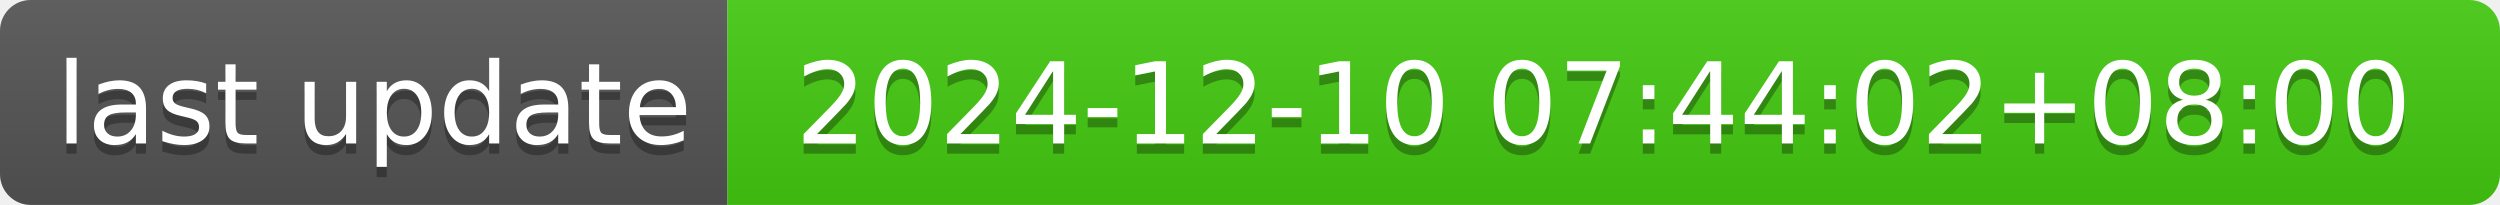
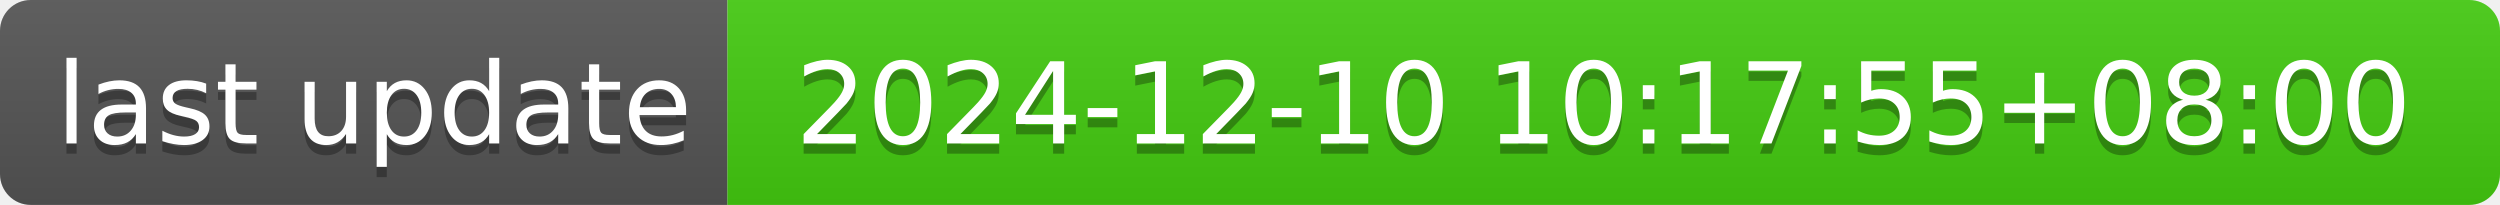
- <svg xmlns="http://www.w3.org/2000/svg" width="244" height="20" role="img" aria-label="last update: 2024-12-10 07:44:02+08:00">
+ <svg xmlns="http://www.w3.org/2000/svg" width="244" height="20" role="img" aria-label="last update: 2024-12-10 10:17:55+08:00">
  <linearGradient id="s" x2="0" y2="100%">
    <stop offset="0" stop-color="#bbb" stop-opacity=".1" />
    <stop offset="1" stop-opacity=".1" />
  </linearGradient>
  <clipPath id="r">
    <rect width="244" height="20" rx="3" fill="#fff" />
  </clipPath>
  <g clip-path="url(#r)">
    <rect width="71" height="20" fill="#555" />
    <rect x="71" width="173" height="20" fill="#4c1" />
    <rect width="244" height="20" fill="url(#s)" />
  </g>
  <g fill="#fff" text-anchor="middle" font-family="Verdana,Geneva,DejaVu Sans,sans-serif" text-rendering="geometricPrecision" font-size="110">
    <text aria-hidden="true" x="365" y="150" fill="#010101" fill-opacity=".3" transform="scale(.1)" textLength="610">last update</text>
    <text x="365" y="140" transform="scale(.1)" fill="#fff" textLength="610">last update</text>
-     <text aria-hidden="true" x="1565" y="150" fill="#010101" fill-opacity=".3" transform="scale(.1)" textLength="1630">2024-12-10 07:44:02+08:00</text>
-     <text x="1565" y="140" transform="scale(.1)" fill="#fff" textLength="1630">2024-12-10 07:44:02+08:00</text>
+     <text aria-hidden="true" x="1565" y="150" fill="#010101" fill-opacity=".3" transform="scale(.1)" textLength="1630">2024-12-10 10:17:55+08:00</text>
+     <text x="1565" y="140" transform="scale(.1)" fill="#fff" textLength="1630">2024-12-10 10:17:55+08:00</text>
  </g>
</svg>
